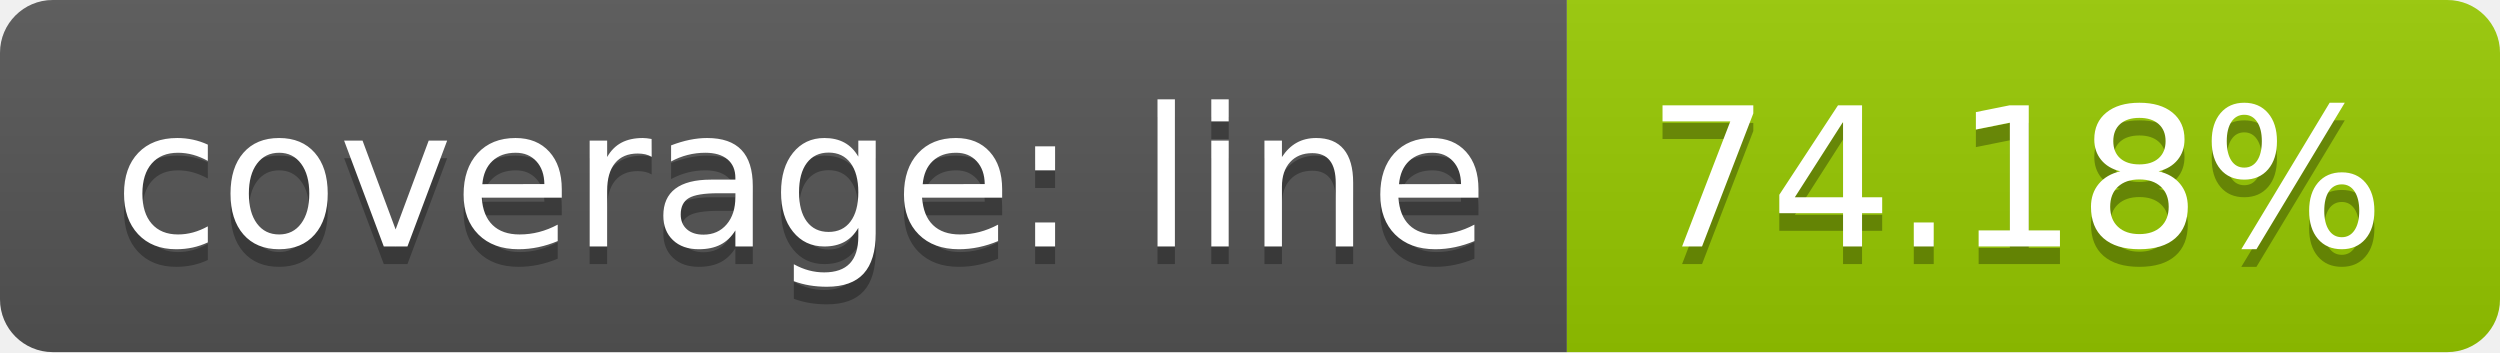
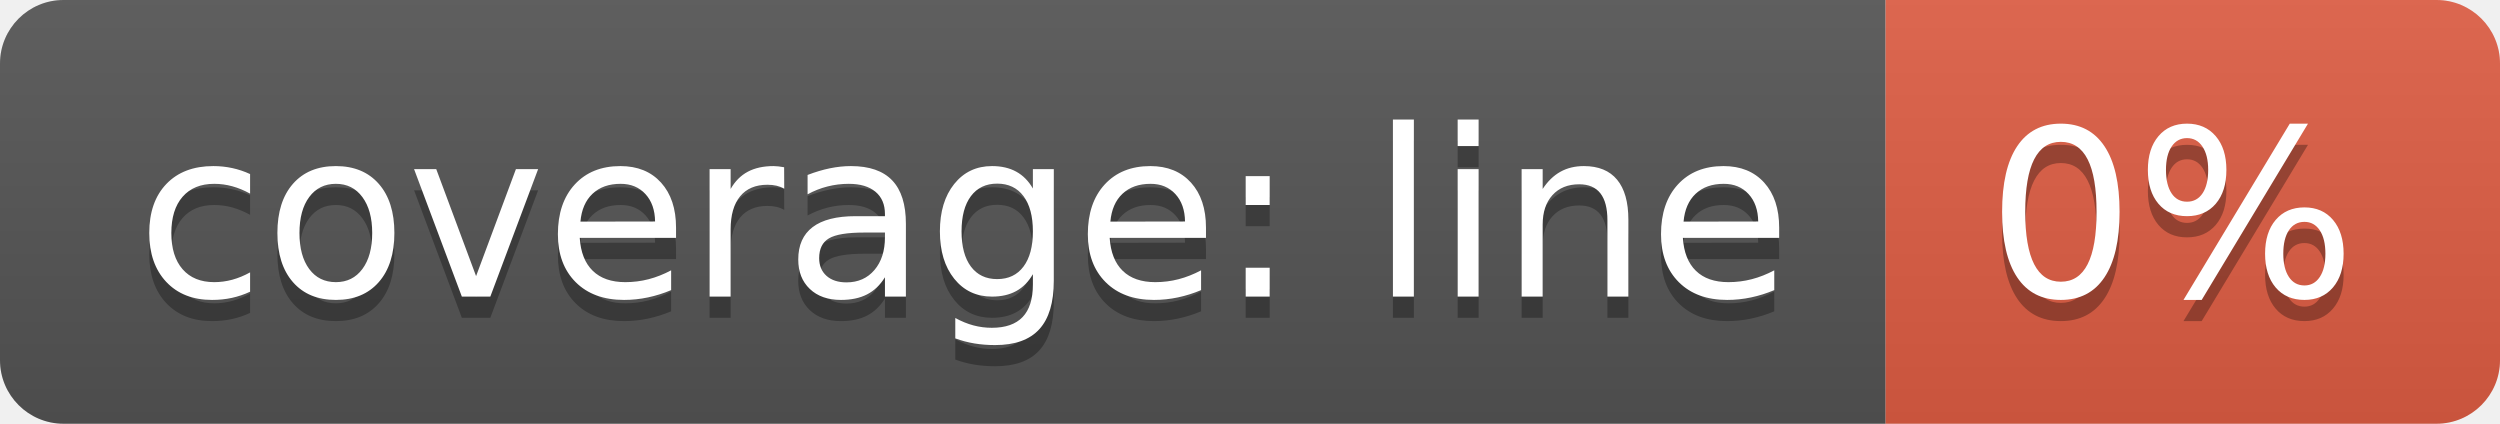
- <svg xmlns="http://www.w3.org/2000/svg" width="142" height="20">
+ <svg xmlns="http://www.w3.org/2000/svg" width="118" height="20">
  <linearGradient id="b" x2="0" y2="100%">
    <stop offset="0" stop-color="#bbb" stop-opacity=".1" />
    <stop offset="1" stop-opacity=".1" />
  </linearGradient>
  <clipPath id="a">
-     <rect width="142" height="20" rx="3" fill="#fff" />
+     <rect width="118" height="20" rx="3" fill="#fff" />
  </clipPath>
  <g clip-path="url(#a)">
    <path fill="#555" d="M0 0h89v20H0z" />
-     <path fill="#97ca00" d="M89 0h53v20H89z" />
-     <path fill="url(#b)" d="M0 0h142v20H0z" />
+     <path fill="#e05d44" d="M89 0h29v20H89z" />
+     <path fill="url(#b)" d="M0 0h118v20H0z" />
  </g>
  <g fill="#fff" text-anchor="middle" font-family="DejaVu Sans,Verdana,Geneva,sans-serif" font-size="110">
    <text x="455" y="150" fill="#010101" fill-opacity=".3" transform="scale(.1)" textLength="790">coverage: line</text>
    <text x="455" y="140" transform="scale(.1)" textLength="790">coverage: line</text>
-     <text x="1145" y="150" fill="#010101" fill-opacity=".3" transform="scale(.1)" textLength="430">74.18%</text>
-     <text x="1145" y="140" transform="scale(.1)" textLength="430">74.18%</text>
+     <text x="1025" y="150" fill="#010101" fill-opacity=".3" transform="scale(.1)" textLength="190">0%</text>
+     <text x="1025" y="140" transform="scale(.1)" textLength="190">0%</text>
  </g>
</svg>
